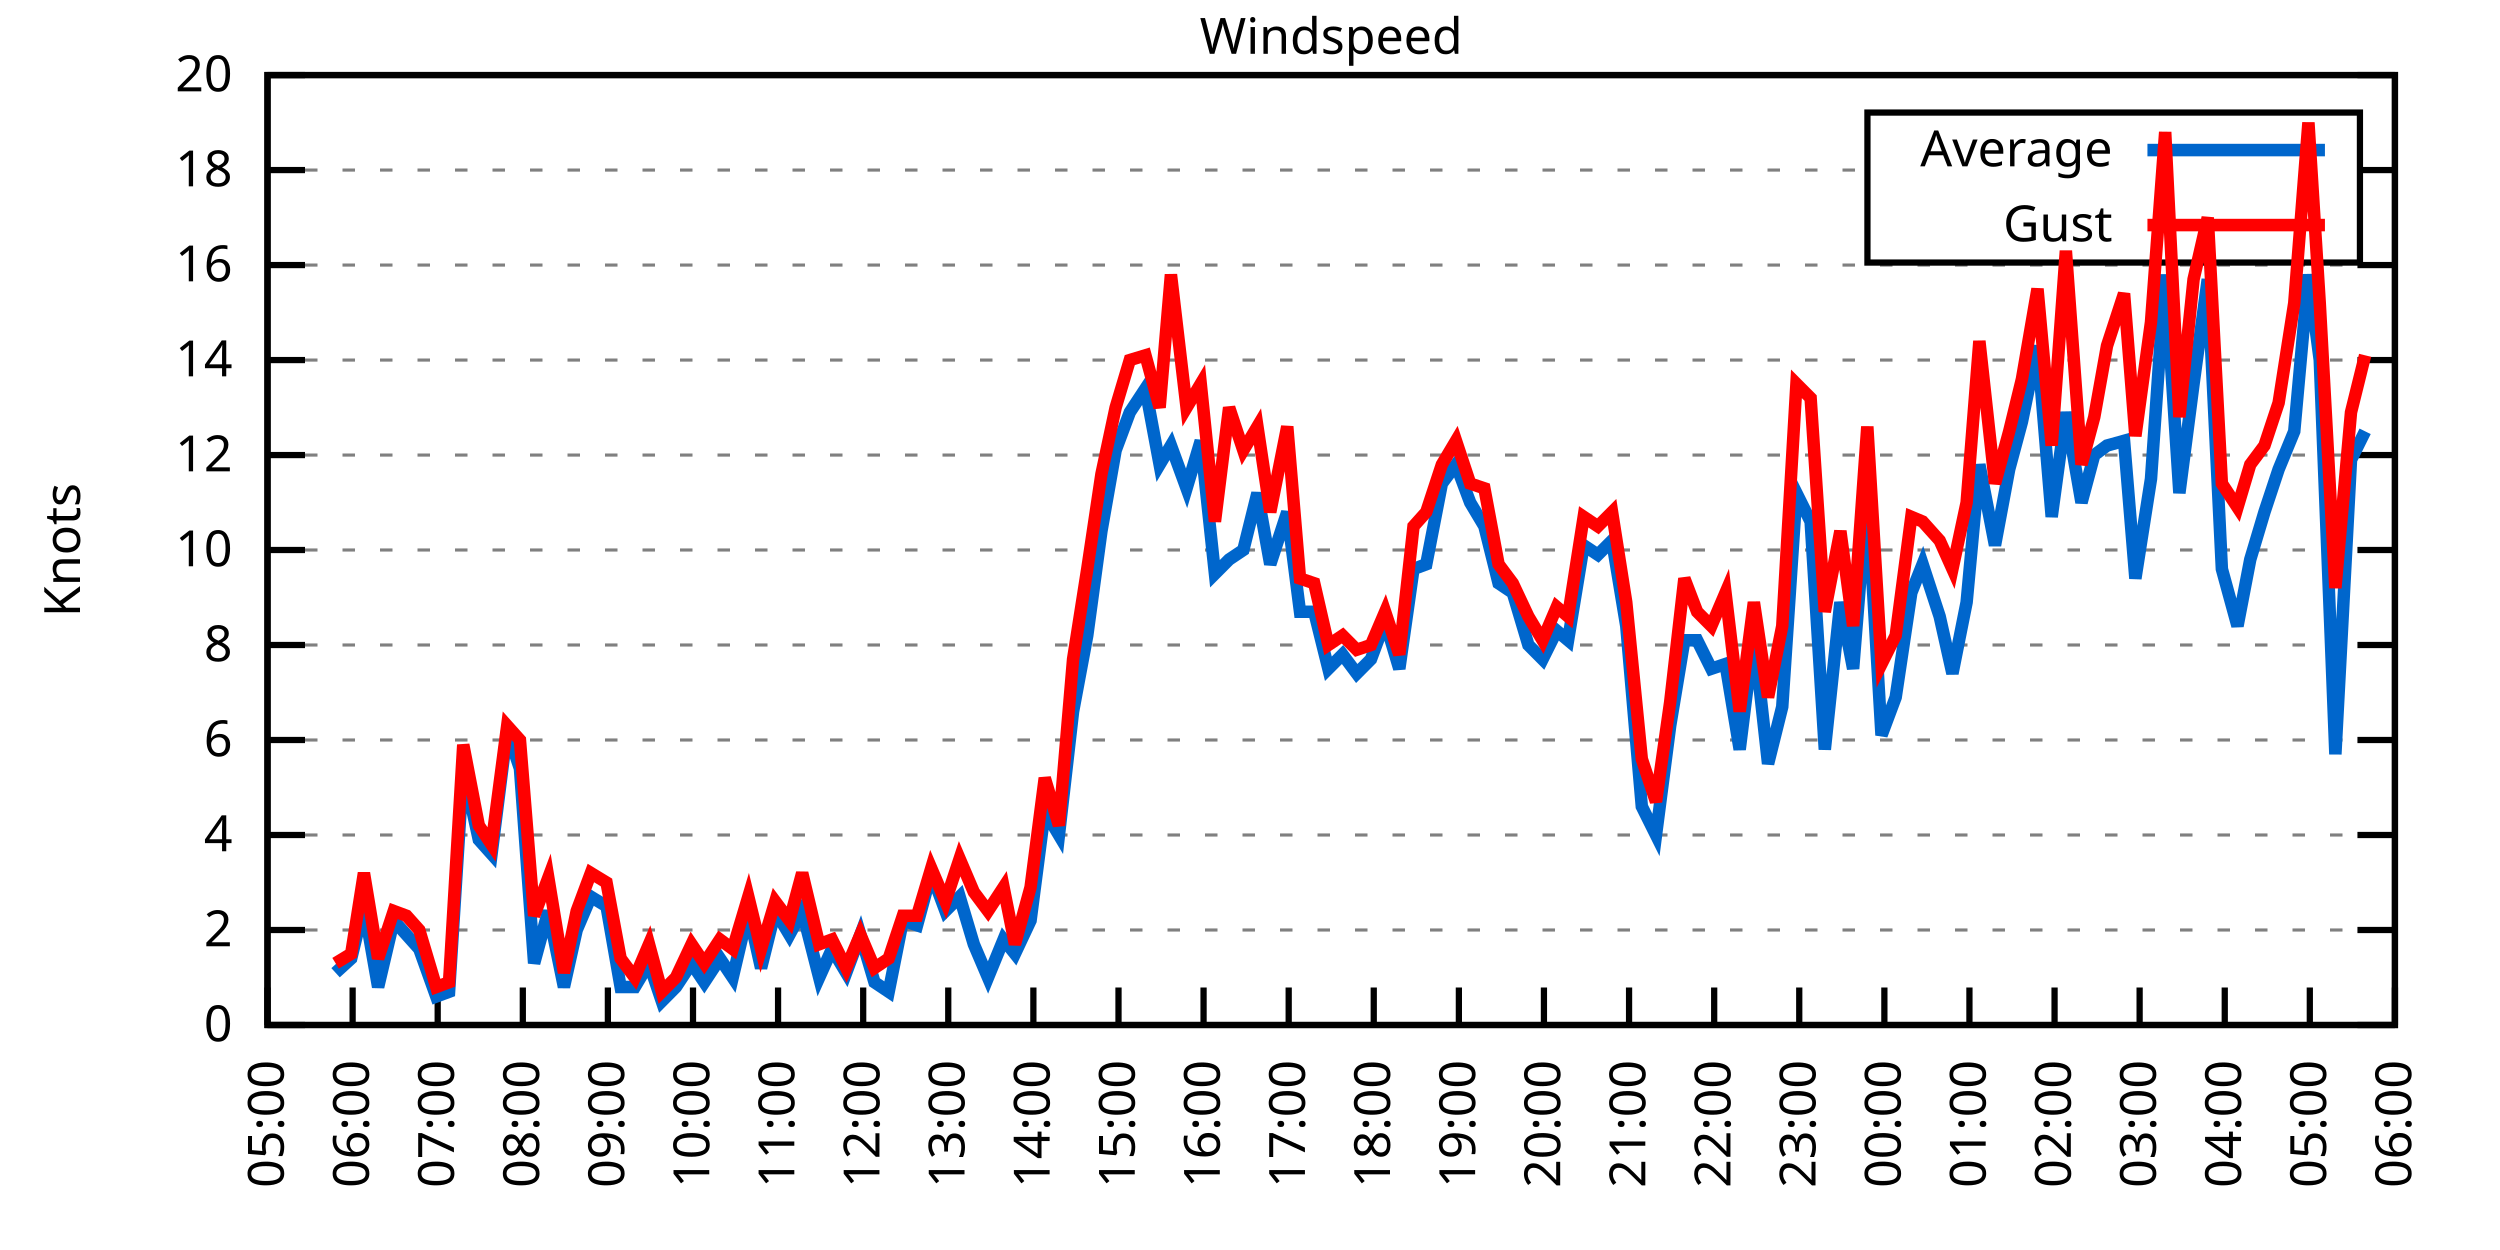
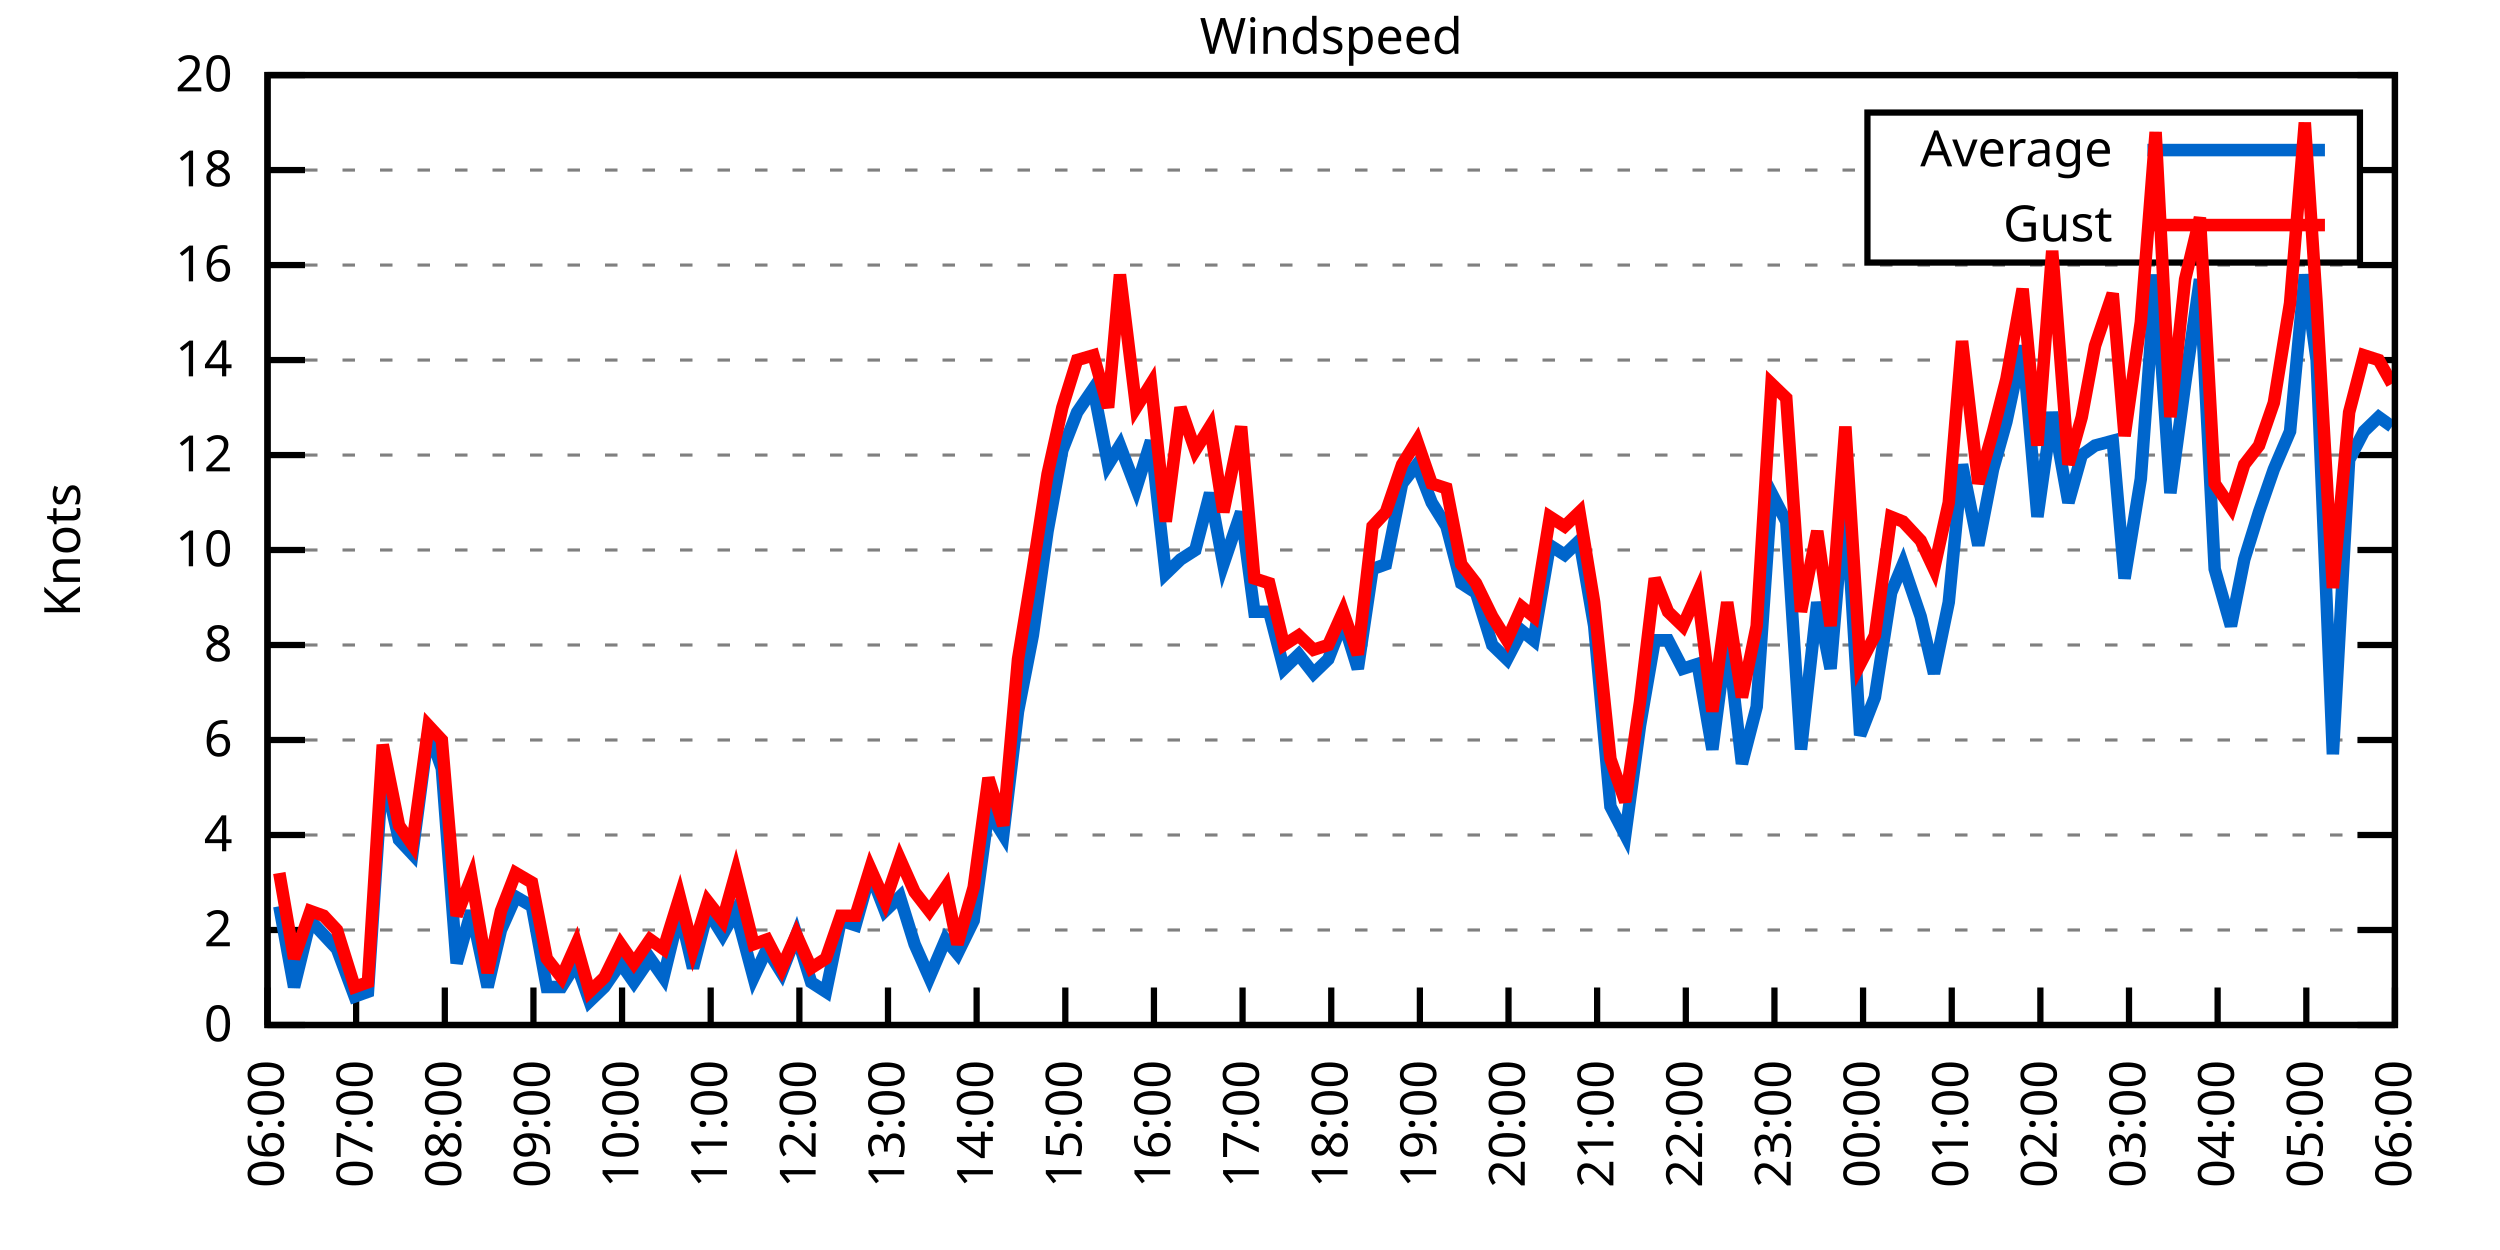
<svg xmlns="http://www.w3.org/2000/svg" xmlns:xlink="http://www.w3.org/1999/xlink" width="400" height="200" viewBox="0 0 400 200">
  <g id="gnuplot_canvas">
    <rect x="0" y="0" width="400" height="200" fill="none" />
    <defs>
      <circle id="gpDot" r="0.5" stroke-width="0.5" stroke="currentColor" />
      <path id="gpPt0" stroke-width="0.333" stroke="currentColor" d="M-1,0 h2 M0,-1 v2" />
      <path id="gpPt1" stroke-width="0.333" stroke="currentColor" d="M-1,-1 L1,1 M1,-1 L-1,1" />
      <path id="gpPt2" stroke-width="0.333" stroke="currentColor" d="M-1,0 L1,0 M0,-1 L0,1 M-1,-1 L1,1 M-1,1 L1,-1" />
      <rect id="gpPt3" stroke-width="0.333" stroke="currentColor" x="-1" y="-1" width="2" height="2" />
      <rect id="gpPt4" stroke-width="0.333" stroke="currentColor" fill="currentColor" x="-1" y="-1" width="2" height="2" />
      <circle id="gpPt5" stroke-width="0.333" stroke="currentColor" cx="0" cy="0" r="1" />
      <use xlink:href="#gpPt5" id="gpPt6" fill="currentColor" stroke="none" />
      <path id="gpPt7" stroke-width="0.333" stroke="currentColor" d="M0,-1.33 L-1.33,0.67 L1.33,0.67 z" />
      <use xlink:href="#gpPt7" id="gpPt8" fill="currentColor" stroke="none" />
      <use xlink:href="#gpPt7" id="gpPt9" stroke="currentColor" transform="rotate(180)" />
      <use xlink:href="#gpPt9" id="gpPt10" fill="currentColor" stroke="none" />
      <use xlink:href="#gpPt3" id="gpPt11" stroke="currentColor" transform="rotate(45)" />
      <use xlink:href="#gpPt11" id="gpPt12" fill="currentColor" stroke="none" />
      <path id="gpPt13" stroke-width="0.333" stroke="currentColor" d="M0,1.330 L1.265,0.411 L0.782,-1.067 L-0.782,-1.076 L-1.265,0.411 z" />
      <use xlink:href="#gpPt13" id="gpPt14" fill="currentColor" stroke="none" />
      <filter id="textbox" filterUnits="objectBoundingBox" x="0" y="0" height="1" width="1">
        <feFlood flood-color="white" flood-opacity="1" result="bgnd" />
        <feComposite in="SourceGraphic" in2="bgnd" operator="atop" />
      </filter>
      <filter id="greybox" filterUnits="objectBoundingBox" x="0" y="0" height="1" width="1">
        <feFlood flood-color="lightgrey" flood-opacity="1" result="grey" />
        <feComposite in="SourceGraphic" in2="grey" operator="atop" />
      </filter>
    </defs>
    <g fill="none" color="white" stroke="currentColor" stroke-width="1.00" stroke-linecap="butt" stroke-linejoin="miter">
</g>
    <g fill="none" color="black" stroke="currentColor" stroke-width="1.00" stroke-linecap="butt" stroke-linejoin="miter">
      <g stroke="none" shape-rendering="crispEdges">
        <polygon fill="rgb(255, 255, 255)" points="42.80,164.00 383.18,164.00 383.18,12.02 42.80,12.02 " />
      </g>
    </g>
    <g fill="none" color="black" stroke="currentColor" stroke-width="1.00" stroke-linecap="butt" stroke-linejoin="miter">
</g>
    <g fill="none" color="black" stroke="black" stroke-width="0.50" stroke-linecap="butt" stroke-linejoin="miter">
</g>
    <g fill="none" color="gray" stroke="currentColor" stroke-width="0.50" stroke-linecap="butt" stroke-linejoin="miter">
      <path stroke="gray" stroke-dasharray="2,4" class="gridline" d="M42.80,164.00 L383.19,164.00  " />
    </g>
    <g fill="none" color="gray" stroke="gray" stroke-width="1.00" stroke-linecap="butt" stroke-linejoin="miter">
</g>
    <g fill="none" color="black" stroke="currentColor" stroke-width="1.00" stroke-linecap="butt" stroke-linejoin="miter">
      <path stroke="black" d="M42.80,164.00 L48.80,164.00 M383.19,164.00 L377.19,164.00  " />
      <g transform="translate(37.20,166.60)" stroke="none" fill="black" font-family="Sans" font-size="8.00" text-anchor="end">
        <text>
          <tspan font-family="Sans"> 0</tspan>
        </text>
      </g>
    </g>
    <g fill="none" color="black" stroke="currentColor" stroke-width="1.00" stroke-linecap="butt" stroke-linejoin="miter">
</g>
    <g fill="none" color="black" stroke="black" stroke-width="0.50" stroke-linecap="butt" stroke-linejoin="miter">
</g>
    <g fill="none" color="gray" stroke="currentColor" stroke-width="0.50" stroke-linecap="butt" stroke-linejoin="miter">
      <path stroke="gray" stroke-dasharray="2,4" class="gridline" d="M42.80,148.80 L383.19,148.80  " />
    </g>
    <g fill="none" color="gray" stroke="gray" stroke-width="1.00" stroke-linecap="butt" stroke-linejoin="miter">
</g>
    <g fill="none" color="black" stroke="currentColor" stroke-width="1.00" stroke-linecap="butt" stroke-linejoin="miter">
      <path stroke="black" d="M42.80,148.80 L48.80,148.80 M383.19,148.80 L377.19,148.80  " />
      <g transform="translate(37.20,151.40)" stroke="none" fill="black" font-family="Sans" font-size="8.00" text-anchor="end">
        <text>
          <tspan font-family="Sans"> 2</tspan>
        </text>
      </g>
    </g>
    <g fill="none" color="black" stroke="currentColor" stroke-width="1.00" stroke-linecap="butt" stroke-linejoin="miter">
</g>
    <g fill="none" color="black" stroke="black" stroke-width="0.50" stroke-linecap="butt" stroke-linejoin="miter">
</g>
    <g fill="none" color="gray" stroke="currentColor" stroke-width="0.50" stroke-linecap="butt" stroke-linejoin="miter">
      <path stroke="gray" stroke-dasharray="2,4" class="gridline" d="M42.80,133.60 L383.19,133.60  " />
    </g>
    <g fill="none" color="gray" stroke="gray" stroke-width="1.00" stroke-linecap="butt" stroke-linejoin="miter">
</g>
    <g fill="none" color="black" stroke="currentColor" stroke-width="1.00" stroke-linecap="butt" stroke-linejoin="miter">
      <path stroke="black" d="M42.80,133.60 L48.80,133.60 M383.19,133.60 L377.19,133.60  " />
      <g transform="translate(37.20,136.20)" stroke="none" fill="black" font-family="Sans" font-size="8.00" text-anchor="end">
        <text>
          <tspan font-family="Sans"> 4</tspan>
        </text>
      </g>
    </g>
    <g fill="none" color="black" stroke="currentColor" stroke-width="1.00" stroke-linecap="butt" stroke-linejoin="miter">
</g>
    <g fill="none" color="black" stroke="black" stroke-width="0.50" stroke-linecap="butt" stroke-linejoin="miter">
</g>
    <g fill="none" color="gray" stroke="currentColor" stroke-width="0.50" stroke-linecap="butt" stroke-linejoin="miter">
      <path stroke="gray" stroke-dasharray="2,4" class="gridline" d="M42.80,118.40 L383.19,118.40  " />
    </g>
    <g fill="none" color="gray" stroke="gray" stroke-width="1.00" stroke-linecap="butt" stroke-linejoin="miter">
</g>
    <g fill="none" color="black" stroke="currentColor" stroke-width="1.00" stroke-linecap="butt" stroke-linejoin="miter">
      <path stroke="black" d="M42.80,118.40 L48.80,118.40 M383.19,118.40 L377.19,118.40  " />
      <g transform="translate(37.20,121.00)" stroke="none" fill="black" font-family="Sans" font-size="8.00" text-anchor="end">
        <text>
          <tspan font-family="Sans"> 6</tspan>
        </text>
      </g>
    </g>
    <g fill="none" color="black" stroke="currentColor" stroke-width="1.00" stroke-linecap="butt" stroke-linejoin="miter">
</g>
    <g fill="none" color="black" stroke="black" stroke-width="0.50" stroke-linecap="butt" stroke-linejoin="miter">
</g>
    <g fill="none" color="gray" stroke="currentColor" stroke-width="0.50" stroke-linecap="butt" stroke-linejoin="miter">
      <path stroke="gray" stroke-dasharray="2,4" class="gridline" d="M42.80,103.20 L383.19,103.20  " />
    </g>
    <g fill="none" color="gray" stroke="gray" stroke-width="1.00" stroke-linecap="butt" stroke-linejoin="miter">
</g>
    <g fill="none" color="black" stroke="currentColor" stroke-width="1.00" stroke-linecap="butt" stroke-linejoin="miter">
      <path stroke="black" d="M42.80,103.20 L48.80,103.20 M383.19,103.20 L377.19,103.20  " />
      <g transform="translate(37.20,105.80)" stroke="none" fill="black" font-family="Sans" font-size="8.00" text-anchor="end">
        <text>
          <tspan font-family="Sans"> 8</tspan>
        </text>
      </g>
    </g>
    <g fill="none" color="black" stroke="currentColor" stroke-width="1.00" stroke-linecap="butt" stroke-linejoin="miter">
</g>
    <g fill="none" color="black" stroke="black" stroke-width="0.50" stroke-linecap="butt" stroke-linejoin="miter">
</g>
    <g fill="none" color="gray" stroke="currentColor" stroke-width="0.50" stroke-linecap="butt" stroke-linejoin="miter">
      <path stroke="gray" stroke-dasharray="2,4" class="gridline" d="M42.80,88.00 L383.19,88.00  " />
    </g>
    <g fill="none" color="gray" stroke="gray" stroke-width="1.00" stroke-linecap="butt" stroke-linejoin="miter">
</g>
    <g fill="none" color="black" stroke="currentColor" stroke-width="1.00" stroke-linecap="butt" stroke-linejoin="miter">
      <path stroke="black" d="M42.80,88.00 L48.80,88.00 M383.19,88.00 L377.19,88.00  " />
      <g transform="translate(37.20,90.60)" stroke="none" fill="black" font-family="Sans" font-size="8.00" text-anchor="end">
        <text>
          <tspan font-family="Sans"> 10</tspan>
        </text>
      </g>
    </g>
    <g fill="none" color="black" stroke="currentColor" stroke-width="1.00" stroke-linecap="butt" stroke-linejoin="miter">
</g>
    <g fill="none" color="black" stroke="black" stroke-width="0.50" stroke-linecap="butt" stroke-linejoin="miter">
</g>
    <g fill="none" color="gray" stroke="currentColor" stroke-width="0.50" stroke-linecap="butt" stroke-linejoin="miter">
      <path stroke="gray" stroke-dasharray="2,4" class="gridline" d="M42.80,72.81 L383.19,72.81  " />
    </g>
    <g fill="none" color="gray" stroke="gray" stroke-width="1.00" stroke-linecap="butt" stroke-linejoin="miter">
</g>
    <g fill="none" color="black" stroke="currentColor" stroke-width="1.00" stroke-linecap="butt" stroke-linejoin="miter">
      <path stroke="black" d="M42.80,72.81 L48.80,72.81 M383.19,72.81 L377.19,72.81  " />
      <g transform="translate(37.20,75.41)" stroke="none" fill="black" font-family="Sans" font-size="8.00" text-anchor="end">
        <text>
          <tspan font-family="Sans"> 12</tspan>
        </text>
      </g>
    </g>
    <g fill="none" color="black" stroke="currentColor" stroke-width="1.00" stroke-linecap="butt" stroke-linejoin="miter">
</g>
    <g fill="none" color="black" stroke="black" stroke-width="0.50" stroke-linecap="butt" stroke-linejoin="miter">
</g>
    <g fill="none" color="gray" stroke="currentColor" stroke-width="0.50" stroke-linecap="butt" stroke-linejoin="miter">
      <path stroke="gray" stroke-dasharray="2,4" class="gridline" d="M42.80,57.61 L383.19,57.61  " />
    </g>
    <g fill="none" color="gray" stroke="gray" stroke-width="1.00" stroke-linecap="butt" stroke-linejoin="miter">
</g>
    <g fill="none" color="black" stroke="currentColor" stroke-width="1.00" stroke-linecap="butt" stroke-linejoin="miter">
      <path stroke="black" d="M42.80,57.61 L48.80,57.61 M383.19,57.61 L377.19,57.61  " />
      <g transform="translate(37.20,60.21)" stroke="none" fill="black" font-family="Sans" font-size="8.00" text-anchor="end">
        <text>
          <tspan font-family="Sans"> 14</tspan>
        </text>
      </g>
    </g>
    <g fill="none" color="black" stroke="currentColor" stroke-width="1.00" stroke-linecap="butt" stroke-linejoin="miter">
</g>
    <g fill="none" color="black" stroke="black" stroke-width="0.50" stroke-linecap="butt" stroke-linejoin="miter">
</g>
    <g fill="none" color="gray" stroke="currentColor" stroke-width="0.50" stroke-linecap="butt" stroke-linejoin="miter">
      <path stroke="gray" stroke-dasharray="2,4" class="gridline" d="M42.80,42.41 L383.19,42.41  " />
    </g>
    <g fill="none" color="gray" stroke="gray" stroke-width="1.00" stroke-linecap="butt" stroke-linejoin="miter">
</g>
    <g fill="none" color="black" stroke="currentColor" stroke-width="1.00" stroke-linecap="butt" stroke-linejoin="miter">
      <path stroke="black" d="M42.80,42.41 L48.80,42.41 M383.19,42.41 L377.19,42.41  " />
      <g transform="translate(37.20,45.01)" stroke="none" fill="black" font-family="Sans" font-size="8.00" text-anchor="end">
        <text>
          <tspan font-family="Sans"> 16</tspan>
        </text>
      </g>
    </g>
    <g fill="none" color="black" stroke="currentColor" stroke-width="1.00" stroke-linecap="butt" stroke-linejoin="miter">
</g>
    <g fill="none" color="black" stroke="black" stroke-width="0.50" stroke-linecap="butt" stroke-linejoin="miter">
</g>
    <g fill="none" color="gray" stroke="currentColor" stroke-width="0.50" stroke-linecap="butt" stroke-linejoin="miter">
      <path stroke="gray" stroke-dasharray="2,4" class="gridline" d="M42.80,27.21 L298.79,27.21 M377.59,27.21 L383.19,27.21  " />
    </g>
    <g fill="none" color="gray" stroke="gray" stroke-width="1.00" stroke-linecap="butt" stroke-linejoin="miter">
</g>
    <g fill="none" color="black" stroke="currentColor" stroke-width="1.00" stroke-linecap="butt" stroke-linejoin="miter">
      <path stroke="black" d="M42.80,27.21 L48.80,27.21 M383.19,27.21 L377.19,27.21  " />
      <g transform="translate(37.20,29.81)" stroke="none" fill="black" font-family="Sans" font-size="8.00" text-anchor="end">
        <text>
          <tspan font-family="Sans"> 18</tspan>
        </text>
      </g>
    </g>
    <g fill="none" color="black" stroke="currentColor" stroke-width="1.00" stroke-linecap="butt" stroke-linejoin="miter">
</g>
    <g fill="none" color="black" stroke="black" stroke-width="0.50" stroke-linecap="butt" stroke-linejoin="miter">
</g>
    <g fill="none" color="gray" stroke="currentColor" stroke-width="0.50" stroke-linecap="butt" stroke-linejoin="miter">
      <path stroke="gray" stroke-dasharray="2,4" class="gridline" d="M42.80,12.01 L383.19,12.01  " />
    </g>
    <g fill="none" color="gray" stroke="gray" stroke-width="1.00" stroke-linecap="butt" stroke-linejoin="miter">
</g>
    <g fill="none" color="black" stroke="currentColor" stroke-width="1.00" stroke-linecap="butt" stroke-linejoin="miter">
      <path stroke="black" d="M42.80,12.01 L48.80,12.01 M383.19,12.01 L377.19,12.01  " />
      <g transform="translate(37.20,14.61)" stroke="none" fill="black" font-family="Sans" font-size="8.00" text-anchor="end">
        <text>
          <tspan font-family="Sans"> 20</tspan>
        </text>
      </g>
    </g>
    <g fill="none" color="black" stroke="currentColor" stroke-width="1.00" stroke-linecap="butt" stroke-linejoin="miter">
      <path stroke="black" d="M42.80,164.00 L42.80,158.00  " />
      <g transform="translate(45.40,169.60) rotate(270.00)" stroke="none" fill="black" font-family="Sans" font-size="8.00" text-anchor="end">
        <text>
-           <tspan font-family="Sans">05:00</tspan>
-         </text>
-       </g>
-     </g>
-     <g fill="none" color="black" stroke="currentColor" stroke-width="1.00" stroke-linecap="butt" stroke-linejoin="miter">
-       <path stroke="black" d="M56.42,164.00 L56.42,158.00  " />
-       <g transform="translate(59.02,169.60) rotate(270.00)" stroke="none" fill="black" font-family="Sans" font-size="8.00" text-anchor="end">
-         <text>
          <tspan font-family="Sans">06:00</tspan>
        </text>
      </g>
    </g>
    <g fill="none" color="black" stroke="currentColor" stroke-width="1.00" stroke-linecap="butt" stroke-linejoin="miter">
-       <path stroke="black" d="M70.03,164.00 L70.03,158.00  " />
-       <g transform="translate(72.63,169.60) rotate(270.00)" stroke="none" fill="black" font-family="Sans" font-size="8.00" text-anchor="end">
+       <path stroke="black" d="M56.98,164.00 L56.98,158.00  " />
+       <g transform="translate(59.58,169.60) rotate(270.00)" stroke="none" fill="black" font-family="Sans" font-size="8.00" text-anchor="end">
        <text>
          <tspan font-family="Sans">07:00</tspan>
        </text>
      </g>
    </g>
    <g fill="none" color="black" stroke="currentColor" stroke-width="1.00" stroke-linecap="butt" stroke-linejoin="miter">
-       <path stroke="black" d="M83.65,164.00 L83.65,158.00  " />
-       <g transform="translate(86.25,169.60) rotate(270.00)" stroke="none" fill="black" font-family="Sans" font-size="8.00" text-anchor="end">
+       <path stroke="black" d="M71.17,164.00 L71.17,158.00  " />
+       <g transform="translate(73.77,169.60) rotate(270.00)" stroke="none" fill="black" font-family="Sans" font-size="8.00" text-anchor="end">
        <text>
          <tspan font-family="Sans">08:00</tspan>
        </text>
      </g>
    </g>
    <g fill="none" color="black" stroke="currentColor" stroke-width="1.00" stroke-linecap="butt" stroke-linejoin="miter">
-       <path stroke="black" d="M97.26,164.00 L97.26,158.00  " />
-       <g transform="translate(99.86,169.60) rotate(270.00)" stroke="none" fill="black" font-family="Sans" font-size="8.00" text-anchor="end">
+       <path stroke="black" d="M85.35,164.00 L85.35,158.00  " />
+       <g transform="translate(87.95,169.60) rotate(270.00)" stroke="none" fill="black" font-family="Sans" font-size="8.00" text-anchor="end">
        <text>
          <tspan font-family="Sans">09:00</tspan>
        </text>
      </g>
    </g>
    <g fill="none" color="black" stroke="currentColor" stroke-width="1.00" stroke-linecap="butt" stroke-linejoin="miter">
-       <path stroke="black" d="M110.88,164.00 L110.88,158.00  " />
-       <g transform="translate(113.48,169.60) rotate(270.00)" stroke="none" fill="black" font-family="Sans" font-size="8.00" text-anchor="end">
+       <path stroke="black" d="M99.53,164.00 L99.53,158.00  " />
+       <g transform="translate(102.13,169.60) rotate(270.00)" stroke="none" fill="black" font-family="Sans" font-size="8.00" text-anchor="end">
        <text>
          <tspan font-family="Sans">10:00</tspan>
        </text>
      </g>
    </g>
    <g fill="none" color="black" stroke="currentColor" stroke-width="1.00" stroke-linecap="butt" stroke-linejoin="miter">
-       <path stroke="black" d="M124.49,164.00 L124.49,158.00  " />
-       <g transform="translate(127.09,169.60) rotate(270.00)" stroke="none" fill="black" font-family="Sans" font-size="8.00" text-anchor="end">
+       <path stroke="black" d="M113.71,164.00 L113.71,158.00  " />
+       <g transform="translate(116.31,169.60) rotate(270.00)" stroke="none" fill="black" font-family="Sans" font-size="8.00" text-anchor="end">
        <text>
          <tspan font-family="Sans">11:00</tspan>
        </text>
      </g>
    </g>
    <g fill="none" color="black" stroke="currentColor" stroke-width="1.00" stroke-linecap="butt" stroke-linejoin="miter">
-       <path stroke="black" d="M138.11,164.00 L138.11,158.00  " />
-       <g transform="translate(140.71,169.60) rotate(270.00)" stroke="none" fill="black" font-family="Sans" font-size="8.00" text-anchor="end">
+       <path stroke="black" d="M127.90,164.00 L127.90,158.00  " />
+       <g transform="translate(130.50,169.60) rotate(270.00)" stroke="none" fill="black" font-family="Sans" font-size="8.00" text-anchor="end">
        <text>
          <tspan font-family="Sans">12:00</tspan>
        </text>
      </g>
    </g>
    <g fill="none" color="black" stroke="currentColor" stroke-width="1.00" stroke-linecap="butt" stroke-linejoin="miter">
-       <path stroke="black" d="M151.72,164.00 L151.72,158.00  " />
-       <g transform="translate(154.32,169.60) rotate(270.00)" stroke="none" fill="black" font-family="Sans" font-size="8.00" text-anchor="end">
+       <path stroke="black" d="M142.08,164.00 L142.08,158.00  " />
+       <g transform="translate(144.68,169.60) rotate(270.00)" stroke="none" fill="black" font-family="Sans" font-size="8.00" text-anchor="end">
        <text>
          <tspan font-family="Sans">13:00</tspan>
        </text>
      </g>
    </g>
    <g fill="none" color="black" stroke="currentColor" stroke-width="1.00" stroke-linecap="butt" stroke-linejoin="miter">
-       <path stroke="black" d="M165.34,164.00 L165.34,158.00  " />
-       <g transform="translate(167.94,169.60) rotate(270.00)" stroke="none" fill="black" font-family="Sans" font-size="8.00" text-anchor="end">
+       <path stroke="black" d="M156.26,164.00 L156.26,158.00  " />
+       <g transform="translate(158.86,169.60) rotate(270.00)" stroke="none" fill="black" font-family="Sans" font-size="8.00" text-anchor="end">
        <text>
          <tspan font-family="Sans">14:00</tspan>
        </text>
      </g>
    </g>
    <g fill="none" color="black" stroke="currentColor" stroke-width="1.00" stroke-linecap="butt" stroke-linejoin="miter">
-       <path stroke="black" d="M178.96,164.00 L178.96,158.00  " />
-       <g transform="translate(181.56,169.60) rotate(270.00)" stroke="none" fill="black" font-family="Sans" font-size="8.00" text-anchor="end">
+       <path stroke="black" d="M170.45,164.00 L170.45,158.00  " />
+       <g transform="translate(173.05,169.60) rotate(270.00)" stroke="none" fill="black" font-family="Sans" font-size="8.00" text-anchor="end">
        <text>
          <tspan font-family="Sans">15:00</tspan>
        </text>
      </g>
    </g>
    <g fill="none" color="black" stroke="currentColor" stroke-width="1.00" stroke-linecap="butt" stroke-linejoin="miter">
-       <path stroke="black" d="M192.57,164.00 L192.57,158.00  " />
-       <g transform="translate(195.17,169.60) rotate(270.00)" stroke="none" fill="black" font-family="Sans" font-size="8.00" text-anchor="end">
+       <path stroke="black" d="M184.63,164.00 L184.63,158.00  " />
+       <g transform="translate(187.23,169.60) rotate(270.00)" stroke="none" fill="black" font-family="Sans" font-size="8.00" text-anchor="end">
        <text>
          <tspan font-family="Sans">16:00</tspan>
        </text>
      </g>
    </g>
    <g fill="none" color="black" stroke="currentColor" stroke-width="1.00" stroke-linecap="butt" stroke-linejoin="miter">
-       <path stroke="black" d="M206.19,164.00 L206.19,158.00  " />
-       <g transform="translate(208.79,169.60) rotate(270.00)" stroke="none" fill="black" font-family="Sans" font-size="8.00" text-anchor="end">
+       <path stroke="black" d="M198.81,164.00 L198.81,158.00  " />
+       <g transform="translate(201.41,169.60) rotate(270.00)" stroke="none" fill="black" font-family="Sans" font-size="8.00" text-anchor="end">
        <text>
          <tspan font-family="Sans">17:00</tspan>
        </text>
      </g>
    </g>
    <g fill="none" color="black" stroke="currentColor" stroke-width="1.00" stroke-linecap="butt" stroke-linejoin="miter">
-       <path stroke="black" d="M219.80,164.00 L219.80,158.00  " />
-       <g transform="translate(222.40,169.60) rotate(270.00)" stroke="none" fill="black" font-family="Sans" font-size="8.00" text-anchor="end">
+       <path stroke="black" d="M213.00,164.00 L213.00,158.00  " />
+       <g transform="translate(215.60,169.60) rotate(270.00)" stroke="none" fill="black" font-family="Sans" font-size="8.00" text-anchor="end">
        <text>
          <tspan font-family="Sans">18:00</tspan>
        </text>
      </g>
    </g>
    <g fill="none" color="black" stroke="currentColor" stroke-width="1.00" stroke-linecap="butt" stroke-linejoin="miter">
-       <path stroke="black" d="M233.42,164.00 L233.42,158.00  " />
-       <g transform="translate(236.02,169.60) rotate(270.00)" stroke="none" fill="black" font-family="Sans" font-size="8.00" text-anchor="end">
+       <path stroke="black" d="M227.18,164.00 L227.18,158.00  " />
+       <g transform="translate(229.78,169.60) rotate(270.00)" stroke="none" fill="black" font-family="Sans" font-size="8.00" text-anchor="end">
        <text>
          <tspan font-family="Sans">19:00</tspan>
        </text>
      </g>
    </g>
    <g fill="none" color="black" stroke="currentColor" stroke-width="1.00" stroke-linecap="butt" stroke-linejoin="miter">
-       <path stroke="black" d="M247.03,164.00 L247.03,158.00  " />
-       <g transform="translate(249.63,169.60) rotate(270.00)" stroke="none" fill="black" font-family="Sans" font-size="8.00" text-anchor="end">
+       <path stroke="black" d="M241.36,164.00 L241.36,158.00  " />
+       <g transform="translate(243.96,169.60) rotate(270.00)" stroke="none" fill="black" font-family="Sans" font-size="8.00" text-anchor="end">
        <text>
          <tspan font-family="Sans">20:00</tspan>
        </text>
      </g>
    </g>
    <g fill="none" color="black" stroke="currentColor" stroke-width="1.00" stroke-linecap="butt" stroke-linejoin="miter">
-       <path stroke="black" d="M260.65,164.00 L260.65,158.00  " />
-       <g transform="translate(263.25,169.60) rotate(270.00)" stroke="none" fill="black" font-family="Sans" font-size="8.00" text-anchor="end">
+       <path stroke="black" d="M255.54,164.00 L255.54,158.00  " />
+       <g transform="translate(258.14,169.60) rotate(270.00)" stroke="none" fill="black" font-family="Sans" font-size="8.00" text-anchor="end">
        <text>
          <tspan font-family="Sans">21:00</tspan>
        </text>
      </g>
    </g>
    <g fill="none" color="black" stroke="currentColor" stroke-width="1.00" stroke-linecap="butt" stroke-linejoin="miter">
-       <path stroke="black" d="M274.27,164.00 L274.27,158.00  " />
-       <g transform="translate(276.87,169.60) rotate(270.00)" stroke="none" fill="black" font-family="Sans" font-size="8.00" text-anchor="end">
+       <path stroke="black" d="M269.73,164.00 L269.73,158.00  " />
+       <g transform="translate(272.33,169.60) rotate(270.00)" stroke="none" fill="black" font-family="Sans" font-size="8.00" text-anchor="end">
        <text>
          <tspan font-family="Sans">22:00</tspan>
        </text>
      </g>
    </g>
    <g fill="none" color="black" stroke="currentColor" stroke-width="1.00" stroke-linecap="butt" stroke-linejoin="miter">
-       <path stroke="black" d="M287.88,164.00 L287.88,158.00  " />
-       <g transform="translate(290.48,169.60) rotate(270.00)" stroke="none" fill="black" font-family="Sans" font-size="8.00" text-anchor="end">
+       <path stroke="black" d="M283.91,164.00 L283.91,158.00  " />
+       <g transform="translate(286.51,169.60) rotate(270.00)" stroke="none" fill="black" font-family="Sans" font-size="8.00" text-anchor="end">
        <text>
          <tspan font-family="Sans">23:00</tspan>
        </text>
      </g>
    </g>
    <g fill="none" color="black" stroke="currentColor" stroke-width="1.00" stroke-linecap="butt" stroke-linejoin="miter">
-       <path stroke="black" d="M301.50,164.00 L301.50,158.00  " />
-       <g transform="translate(304.10,169.60) rotate(270.00)" stroke="none" fill="black" font-family="Sans" font-size="8.00" text-anchor="end">
+       <path stroke="black" d="M298.09,164.00 L298.09,158.00  " />
+       <g transform="translate(300.69,169.60) rotate(270.00)" stroke="none" fill="black" font-family="Sans" font-size="8.00" text-anchor="end">
        <text>
          <tspan font-family="Sans">00:00</tspan>
        </text>
      </g>
    </g>
    <g fill="none" color="black" stroke="currentColor" stroke-width="1.00" stroke-linecap="butt" stroke-linejoin="miter">
-       <path stroke="black" d="M315.11,164.00 L315.11,158.00  " />
-       <g transform="translate(317.71,169.60) rotate(270.00)" stroke="none" fill="black" font-family="Sans" font-size="8.00" text-anchor="end">
+       <path stroke="black" d="M312.28,164.00 L312.28,158.00  " />
+       <g transform="translate(314.88,169.60) rotate(270.00)" stroke="none" fill="black" font-family="Sans" font-size="8.00" text-anchor="end">
        <text>
          <tspan font-family="Sans">01:00</tspan>
        </text>
      </g>
    </g>
    <g fill="none" color="black" stroke="currentColor" stroke-width="1.00" stroke-linecap="butt" stroke-linejoin="miter">
-       <path stroke="black" d="M328.73,164.00 L328.73,158.00  " />
-       <g transform="translate(331.33,169.60) rotate(270.00)" stroke="none" fill="black" font-family="Sans" font-size="8.00" text-anchor="end">
+       <path stroke="black" d="M326.46,164.00 L326.46,158.00  " />
+       <g transform="translate(329.06,169.60) rotate(270.00)" stroke="none" fill="black" font-family="Sans" font-size="8.00" text-anchor="end">
        <text>
          <tspan font-family="Sans">02:00</tspan>
        </text>
      </g>
    </g>
    <g fill="none" color="black" stroke="currentColor" stroke-width="1.00" stroke-linecap="butt" stroke-linejoin="miter">
-       <path stroke="black" d="M342.34,164.00 L342.34,158.00  " />
-       <g transform="translate(344.94,169.60) rotate(270.00)" stroke="none" fill="black" font-family="Sans" font-size="8.00" text-anchor="end">
+       <path stroke="black" d="M340.64,164.00 L340.64,158.00  " />
+       <g transform="translate(343.24,169.60) rotate(270.00)" stroke="none" fill="black" font-family="Sans" font-size="8.00" text-anchor="end">
        <text>
          <tspan font-family="Sans">03:00</tspan>
        </text>
      </g>
    </g>
    <g fill="none" color="black" stroke="currentColor" stroke-width="1.00" stroke-linecap="butt" stroke-linejoin="miter">
-       <path stroke="black" d="M355.96,164.00 L355.96,158.00  " />
-       <g transform="translate(358.56,169.60) rotate(270.00)" stroke="none" fill="black" font-family="Sans" font-size="8.00" text-anchor="end">
+       <path stroke="black" d="M354.82,164.00 L354.82,158.00  " />
+       <g transform="translate(357.42,169.60) rotate(270.00)" stroke="none" fill="black" font-family="Sans" font-size="8.00" text-anchor="end">
        <text>
          <tspan font-family="Sans">04:00</tspan>
        </text>
      </g>
    </g>
    <g fill="none" color="black" stroke="currentColor" stroke-width="1.00" stroke-linecap="butt" stroke-linejoin="miter">
-       <path stroke="black" d="M369.57,164.00 L369.57,158.00  " />
-       <g transform="translate(372.17,169.60) rotate(270.00)" stroke="none" fill="black" font-family="Sans" font-size="8.00" text-anchor="end">
+       <path stroke="black" d="M369.01,164.00 L369.01,158.00  " />
+       <g transform="translate(371.61,169.60) rotate(270.00)" stroke="none" fill="black" font-family="Sans" font-size="8.00" text-anchor="end">
        <text>
          <tspan font-family="Sans">05:00</tspan>
        </text>
      </g>
    </g>
    <g fill="none" color="black" stroke="currentColor" stroke-width="1.00" stroke-linecap="butt" stroke-linejoin="miter">
      <path stroke="black" d="M383.19,164.00 L383.19,158.00  " />
      <g transform="translate(385.79,169.60) rotate(270.00)" stroke="none" fill="black" font-family="Sans" font-size="8.00" text-anchor="end">
        <text>
          <tspan font-family="Sans">06:00</tspan>
        </text>
      </g>
    </g>
    <g fill="none" color="black" stroke="currentColor" stroke-width="1.00" stroke-linecap="butt" stroke-linejoin="miter">
</g>
    <g fill="none" color="black" stroke="currentColor" stroke-width="1.00" stroke-linecap="butt" stroke-linejoin="miter">
      <path stroke="black" d="M42.80,12.01 L42.80,164.00 L383.19,164.00 L383.19,12.01 L42.80,12.01 Z  " />
    </g>
    <g fill="none" color="black" stroke="currentColor" stroke-width="1.00" stroke-linecap="butt" stroke-linejoin="miter">
</g>
    <g fill="none" color="black" stroke="currentColor" stroke-width="1.00" stroke-linecap="butt" stroke-linejoin="miter">
      <path stroke="black" d="M298.79,42.01 L298.79,18.01 L377.59,18.01 L377.59,42.01 L298.79,42.01 Z  " />
    </g>
    <g id="Windspeed_plot_1">
      <g fill="none" color="white" stroke="black" stroke-width="2.00" stroke-linecap="butt" stroke-linejoin="miter">
</g>
      <g fill="none" color="black" stroke="currentColor" stroke-width="2.00" stroke-linecap="butt" stroke-linejoin="miter">
        <g transform="translate(337.99,26.61)" stroke="none" fill="black" font-family="Sans" font-size="8.00" text-anchor="end">
          <text>
            <tspan font-family="Sans">Average</tspan>
          </text>
        </g>
      </g>
      <g fill="none" color="black" stroke="currentColor" stroke-width="2.00" stroke-linecap="butt" stroke-linejoin="miter">
-         <path stroke="rgb(  0, 102, 204)" d="M343.59,24.01 L371.99,24.01 M53.69,155.64 L56.19,153.36 L58.23,145.00 L60.50,157.92 L63.00,147.28 L65.04,149.56   L67.08,151.84 L69.80,159.44 L71.85,158.68 L74.12,122.96 L76.61,134.36 L78.65,136.64 L81.15,116.88 L83.19,122.96   L85.46,154.12 L87.73,145.76 L90.23,157.92 L92.27,148.80 L94.54,143.48 L97.04,145.00 L99.30,157.92 L101.57,157.92   L103.84,154.12 L105.89,160.20 L108.15,157.92 L110.65,154.12 L112.69,157.16 L115.19,153.36 L117.23,156.40 L119.73,145.76   L121.77,154.88 L124.04,145.76 L126.31,149.56 L128.35,145.76 L131.07,156.40 L133.12,151.84 L135.39,155.64 L137.66,149.56   L139.92,157.16 L142.19,158.68 L144.46,147.28 L146.73,148.04 L149.00,139.68 L151.27,145.76 L153.54,143.48 L155.81,151.08   L158.08,156.40 L160.57,150.32 L162.39,152.60 L164.89,147.28 L167.16,129.80 L169.43,133.60 L171.69,113.84 L173.96,101.68   L176.23,84.97 L178.50,72.05 L180.77,65.97 L183.27,62.17 L185.54,74.33 L187.35,71.29 L189.85,78.13 L192.12,70.53   L194.39,91.80 L196.66,89.52 L198.93,88.00 L201.19,78.89 L203.24,90.28 L205.96,81.93 L208.00,97.88 L210.27,97.88   L212.54,107.00 L214.81,104.72 L217.08,107.76 L219.35,105.48 L221.62,99.40 L223.89,107.00 L226.16,91.04 L228.20,90.28   L230.70,77.37 L232.96,74.33 L235.23,80.41 L237.50,84.21 L239.77,93.32 L242.04,94.84 L244.54,103.20 L246.81,105.48   L249.08,100.92 L250.89,102.44 L253.39,87.25 L255.66,88.76 L257.93,86.49 L260.20,100.16 L262.69,129.04 L264.96,133.60   L267.23,116.12 L269.50,102.44 L271.54,102.44 L273.81,107.00 L276.08,106.24 L278.35,119.92 L280.62,101.68 L282.89,122.20   L285.16,113.08 L287.43,78.89 L289.70,83.45 L291.97,119.92 L294.46,96.36 L296.50,107.00 L298.77,78.89 L301.04,117.64   L303.31,111.56 L305.81,94.84 L307.62,90.28 L310.35,98.64 L312.39,107.76 L314.66,96.36 L316.70,74.33 L319.20,87.25   L321.47,75.09 L323.51,67.49 L326.00,55.33 L328.27,82.69 L330.54,65.97 L333.04,80.41 L335.08,72.81 L337.12,71.29   L339.85,70.53 L341.66,92.56 L344.16,76.61 L346.43,43.93 L348.70,78.89 L350.97,61.41 L353.24,44.69 L355.50,91.04   L358.00,100.16 L360.04,89.52 L362.31,81.93 L364.58,75.09 L367.08,69.01 L369.35,43.93 L371.16,57.61 L373.66,120.68   L376.16,73.57 L378.42,69.01  " />
+         <path stroke="rgb(  0, 102, 204)" d="M343.59,24.01 L371.99,24.01 M44.69,145.00 L47.05,157.92 L49.66,147.28 L51.78,149.56 L53.91,151.84 L56.75,159.44   L58.87,158.68 L61.24,122.96 L63.84,134.36 L65.97,136.64 L68.57,116.88 L70.69,122.96 L73.06,154.12 L75.42,145.76   L78.02,157.92 L80.15,148.80 L82.51,143.48 L85.11,145.00 L87.48,157.92 L89.84,157.92 L92.20,154.12 L94.33,160.20   L96.70,157.92 L99.30,154.12 L101.42,157.16 L104.02,153.36 L106.15,156.40 L108.75,145.76 L110.88,154.88 L113.24,145.76   L115.61,149.56 L117.73,145.76 L120.57,156.40 L122.70,151.84 L125.06,155.64 L127.42,149.56 L129.79,157.16 L132.15,158.68   L134.52,147.28 L136.88,148.04 L139.24,139.68 L141.61,145.76 L143.97,143.48 L146.34,151.08 L148.70,156.40 L151.30,150.32   L153.19,152.60 L155.79,147.28 L158.15,129.80 L160.52,133.60 L162.88,113.84 L165.25,101.68 L167.61,84.97 L169.97,72.05   L172.34,65.97 L174.94,62.17 L177.30,74.33 L179.19,71.29 L181.79,78.13 L184.16,70.53 L186.52,91.80 L188.88,89.52   L191.25,88.00 L193.61,78.89 L195.74,90.28 L198.58,81.93 L200.70,97.88 L203.07,97.88 L205.43,107.00 L207.79,104.72   L210.16,107.76 L212.52,105.48 L214.89,99.40 L217.25,107.00 L219.61,91.04 L221.74,90.28 L224.34,77.37 L226.71,74.33   L229.07,80.41 L231.43,84.21 L233.80,93.32 L236.16,94.84 L238.76,103.20 L241.12,105.48 L243.49,100.92 L245.38,102.44   L247.98,87.25 L250.34,88.76 L252.71,86.49 L255.07,100.16 L257.67,129.04 L260.04,133.60 L262.40,116.12 L264.76,102.44   L266.89,102.44 L269.25,107.00 L271.62,106.24 L273.98,119.92 L276.35,101.68 L278.71,122.20 L281.07,113.08 L283.44,78.89   L285.80,83.45 L288.16,119.92 L290.76,96.36 L292.89,107.00 L295.26,78.89 L297.62,117.64 L299.98,111.56 L302.58,94.84   L304.47,90.28 L307.31,98.64 L309.44,107.76 L311.80,96.36 L313.93,74.33 L316.53,87.25 L318.89,75.09 L321.02,67.49   L323.62,55.33 L325.99,82.69 L328.35,65.97 L330.95,80.41 L333.08,72.81 L335.20,71.29 L338.04,70.53 L339.93,92.56   L342.53,76.61 L344.90,43.93 L347.26,78.89 L349.62,61.41 L351.99,44.69 L354.35,91.04 L356.95,100.16 L359.08,89.52   L361.44,81.93 L363.81,75.09 L366.41,69.01 L368.77,43.93 L370.66,57.61 L373.26,120.68 L375.86,73.57 L378.23,69.01   L380.59,66.73 L382.72,68.25  " />
      </g>
    </g>
    <g id="Windspeed_plot_2">
      <g fill="none" color="black" stroke="currentColor" stroke-width="2.00" stroke-linecap="butt" stroke-linejoin="miter">
        <g transform="translate(337.99,38.61)" stroke="none" fill="black" font-family="Sans" font-size="8.00" text-anchor="end">
          <text>
            <tspan font-family="Sans">Gust</tspan>
          </text>
        </g>
      </g>
      <g fill="none" color="black" stroke="currentColor" stroke-width="2.00" stroke-linecap="butt" stroke-linejoin="miter">
-         <path stroke="rgb(255,   0,   0)" d="M343.59,36.01 L371.99,36.01 M53.69,154.12 L56.19,152.60 L58.23,139.68 L60.50,153.36 L63.00,145.76 L65.04,146.52   L67.08,148.80 L69.80,157.92 L71.85,157.16 L74.12,119.16 L76.61,132.08 L78.65,135.12 L81.15,116.12 L83.19,118.40   L85.46,146.52 L87.73,140.44 L90.23,155.64 L92.27,145.76 L94.54,139.68 L97.04,141.20 L99.30,153.36 L101.57,156.40   L103.84,151.08 L105.89,158.68 L108.15,156.40 L110.65,151.08 L112.69,154.12 L115.19,150.32 L117.23,151.84 L119.73,143.48   L121.77,151.84 L124.04,144.24 L126.31,147.28 L128.35,139.68 L131.07,151.08 L133.12,150.32 L135.39,154.88 L137.66,149.56   L139.92,154.88 L142.19,153.36 L144.46,146.52 L146.73,146.52 L149.00,138.92 L151.27,144.24 L153.54,137.40 L155.81,142.72   L158.08,145.76 L160.57,141.96 L162.39,151.08 L164.89,141.96 L167.16,124.48 L169.43,132.08 L171.69,105.48 L173.96,91.04   L176.23,75.85 L178.50,65.21 L180.77,57.61 L183.27,56.85 L185.54,65.21 L187.35,43.93 L189.85,65.21 L192.12,61.41   L194.39,83.45 L196.66,65.21 L198.93,72.05 L201.19,68.25 L203.24,81.93 L205.96,68.25 L208.00,92.56 L210.27,93.32   L212.54,103.20 L214.81,101.68 L217.08,103.96 L219.35,103.20 L221.62,97.88 L223.89,104.72 L226.16,84.21 L228.20,81.93   L230.70,74.33 L232.96,70.53 L235.23,77.37 L237.50,78.13 L239.77,90.28 L242.04,93.32 L244.54,98.64 L246.81,102.44   L249.08,97.12 L250.89,98.64 L253.39,82.69 L255.66,84.21 L257.93,81.93 L260.20,96.36 L262.69,121.44 L264.96,128.28   L267.23,112.32 L269.50,92.56 L271.54,97.88 L273.81,100.16 L276.08,94.84 L278.35,113.84 L280.62,96.36 L282.89,111.56   L285.16,100.16 L287.43,61.41 L289.70,63.69 L291.97,97.88 L294.46,84.97 L296.50,100.16 L298.77,68.25 L301.04,106.24   L303.31,101.68 L305.81,82.69 L307.62,83.45 L310.35,86.49 L312.39,91.04 L314.66,80.41 L316.70,54.57 L319.20,77.37   L321.47,69.01 L323.51,60.65 L326.00,46.21 L328.27,71.29 L330.54,40.13 L333.04,74.33 L335.08,66.73 L337.12,55.33   L339.85,46.97 L341.66,69.77 L344.16,51.53 L346.43,21.13 L348.70,66.73 L350.97,44.69 L353.24,34.81 L355.50,77.37   L358.00,81.17 L360.04,74.33 L362.31,71.29 L364.58,64.45 L367.08,48.49 L369.35,19.61 L371.16,48.49 L373.66,94.08   L376.16,65.97 L378.42,56.85  " />
+         <path stroke="rgb(255,   0,   0)" d="M343.59,36.01 L371.99,36.01 M44.69,139.68 L47.05,153.36 L49.66,145.76 L51.78,146.52 L53.91,148.80 L56.75,157.92   L58.87,157.16 L61.24,119.16 L63.84,132.08 L65.97,135.12 L68.57,116.12 L70.69,118.40 L73.06,146.52 L75.42,140.44   L78.02,155.64 L80.15,145.76 L82.51,139.68 L85.11,141.20 L87.48,153.36 L89.84,156.40 L92.20,151.08 L94.33,158.68   L96.70,156.40 L99.30,151.08 L101.42,154.12 L104.02,150.32 L106.15,151.84 L108.75,143.48 L110.88,151.84 L113.24,144.24   L115.61,147.28 L117.73,139.68 L120.57,151.08 L122.70,150.32 L125.06,154.88 L127.42,149.56 L129.79,154.88 L132.15,153.36   L134.52,146.52 L136.88,146.52 L139.24,138.92 L141.61,144.24 L143.97,137.40 L146.34,142.72 L148.70,145.76 L151.30,141.96   L153.19,151.08 L155.79,141.96 L158.15,124.48 L160.52,132.08 L162.88,105.48 L165.25,91.04 L167.61,75.85 L169.97,65.21   L172.34,57.61 L174.94,56.85 L177.30,65.21 L179.19,43.93 L181.79,65.21 L184.16,61.41 L186.52,83.45 L188.88,65.21   L191.25,72.05 L193.61,68.25 L195.74,81.93 L198.58,68.25 L200.70,92.56 L203.07,93.32 L205.43,103.20 L207.79,101.68   L210.16,103.96 L212.52,103.20 L214.89,97.88 L217.25,104.72 L219.61,84.21 L221.74,81.93 L224.34,74.33 L226.71,70.53   L229.07,77.37 L231.43,78.13 L233.80,90.28 L236.16,93.32 L238.76,98.64 L241.12,102.44 L243.49,97.12 L245.38,98.64   L247.98,82.69 L250.34,84.21 L252.71,81.93 L255.07,96.36 L257.67,121.44 L260.04,128.28 L262.40,112.32 L264.76,92.56   L266.89,97.88 L269.25,100.16 L271.62,94.84 L273.98,113.84 L276.35,96.36 L278.71,111.56 L281.07,100.16 L283.44,61.41   L285.80,63.69 L288.16,97.88 L290.76,84.97 L292.89,100.16 L295.26,68.25 L297.62,106.24 L299.98,101.68 L302.58,82.69   L304.47,83.45 L307.31,86.49 L309.44,91.04 L311.80,80.41 L313.93,54.57 L316.53,77.37 L318.89,69.01 L321.02,60.65   L323.62,46.21 L325.99,71.29 L328.35,40.13 L330.95,74.33 L333.08,66.73 L335.20,55.33 L338.04,46.97 L339.93,69.77   L342.53,51.53 L344.90,21.13 L347.26,66.73 L349.62,44.69 L351.99,34.81 L354.35,77.37 L356.95,81.17 L359.08,74.33   L361.44,71.29 L363.81,64.45 L366.41,48.49 L368.77,19.61 L370.66,48.49 L373.26,94.08 L375.86,65.97 L378.23,56.85   L380.59,57.61 L382.72,61.41  " />
      </g>
    </g>
    <g fill="none" color="black" stroke="currentColor" stroke-width="2.00" stroke-linecap="butt" stroke-linejoin="miter">
</g>
    <g fill="none" color="black" stroke="black" stroke-width="1.00" stroke-linecap="butt" stroke-linejoin="miter">
</g>
    <g fill="none" color="black" stroke="currentColor" stroke-width="1.00" stroke-linecap="butt" stroke-linejoin="miter">
      <path stroke="black" d="M42.80,12.01 L42.80,164.00 L383.19,164.00 L383.19,12.01 L42.80,12.01 Z  " />
      <g transform="translate(12.80,88.01) rotate(270.00)" stroke="none" fill="black" font-family="Sans" font-size="8.00" text-anchor="middle">
        <text>
          <tspan font-family="Sans">Knots</tspan>
        </text>
      </g>
    </g>
    <g fill="none" color="black" stroke="currentColor" stroke-width="1.00" stroke-linecap="butt" stroke-linejoin="miter">
</g>
    <g fill="none" color="black" stroke="currentColor" stroke-width="1.00" stroke-linecap="butt" stroke-linejoin="miter">
      <g transform="translate(212.99,8.61)" stroke="none" fill="black" font-family="Sans" font-size="8.00" text-anchor="middle">
        <text>
          <tspan font-family="Sans">Windspeed</tspan>
        </text>
      </g>
    </g>
    <g fill="none" color="black" stroke="currentColor" stroke-width="1.00" stroke-linecap="butt" stroke-linejoin="miter">
</g>
  </g>
</svg>
